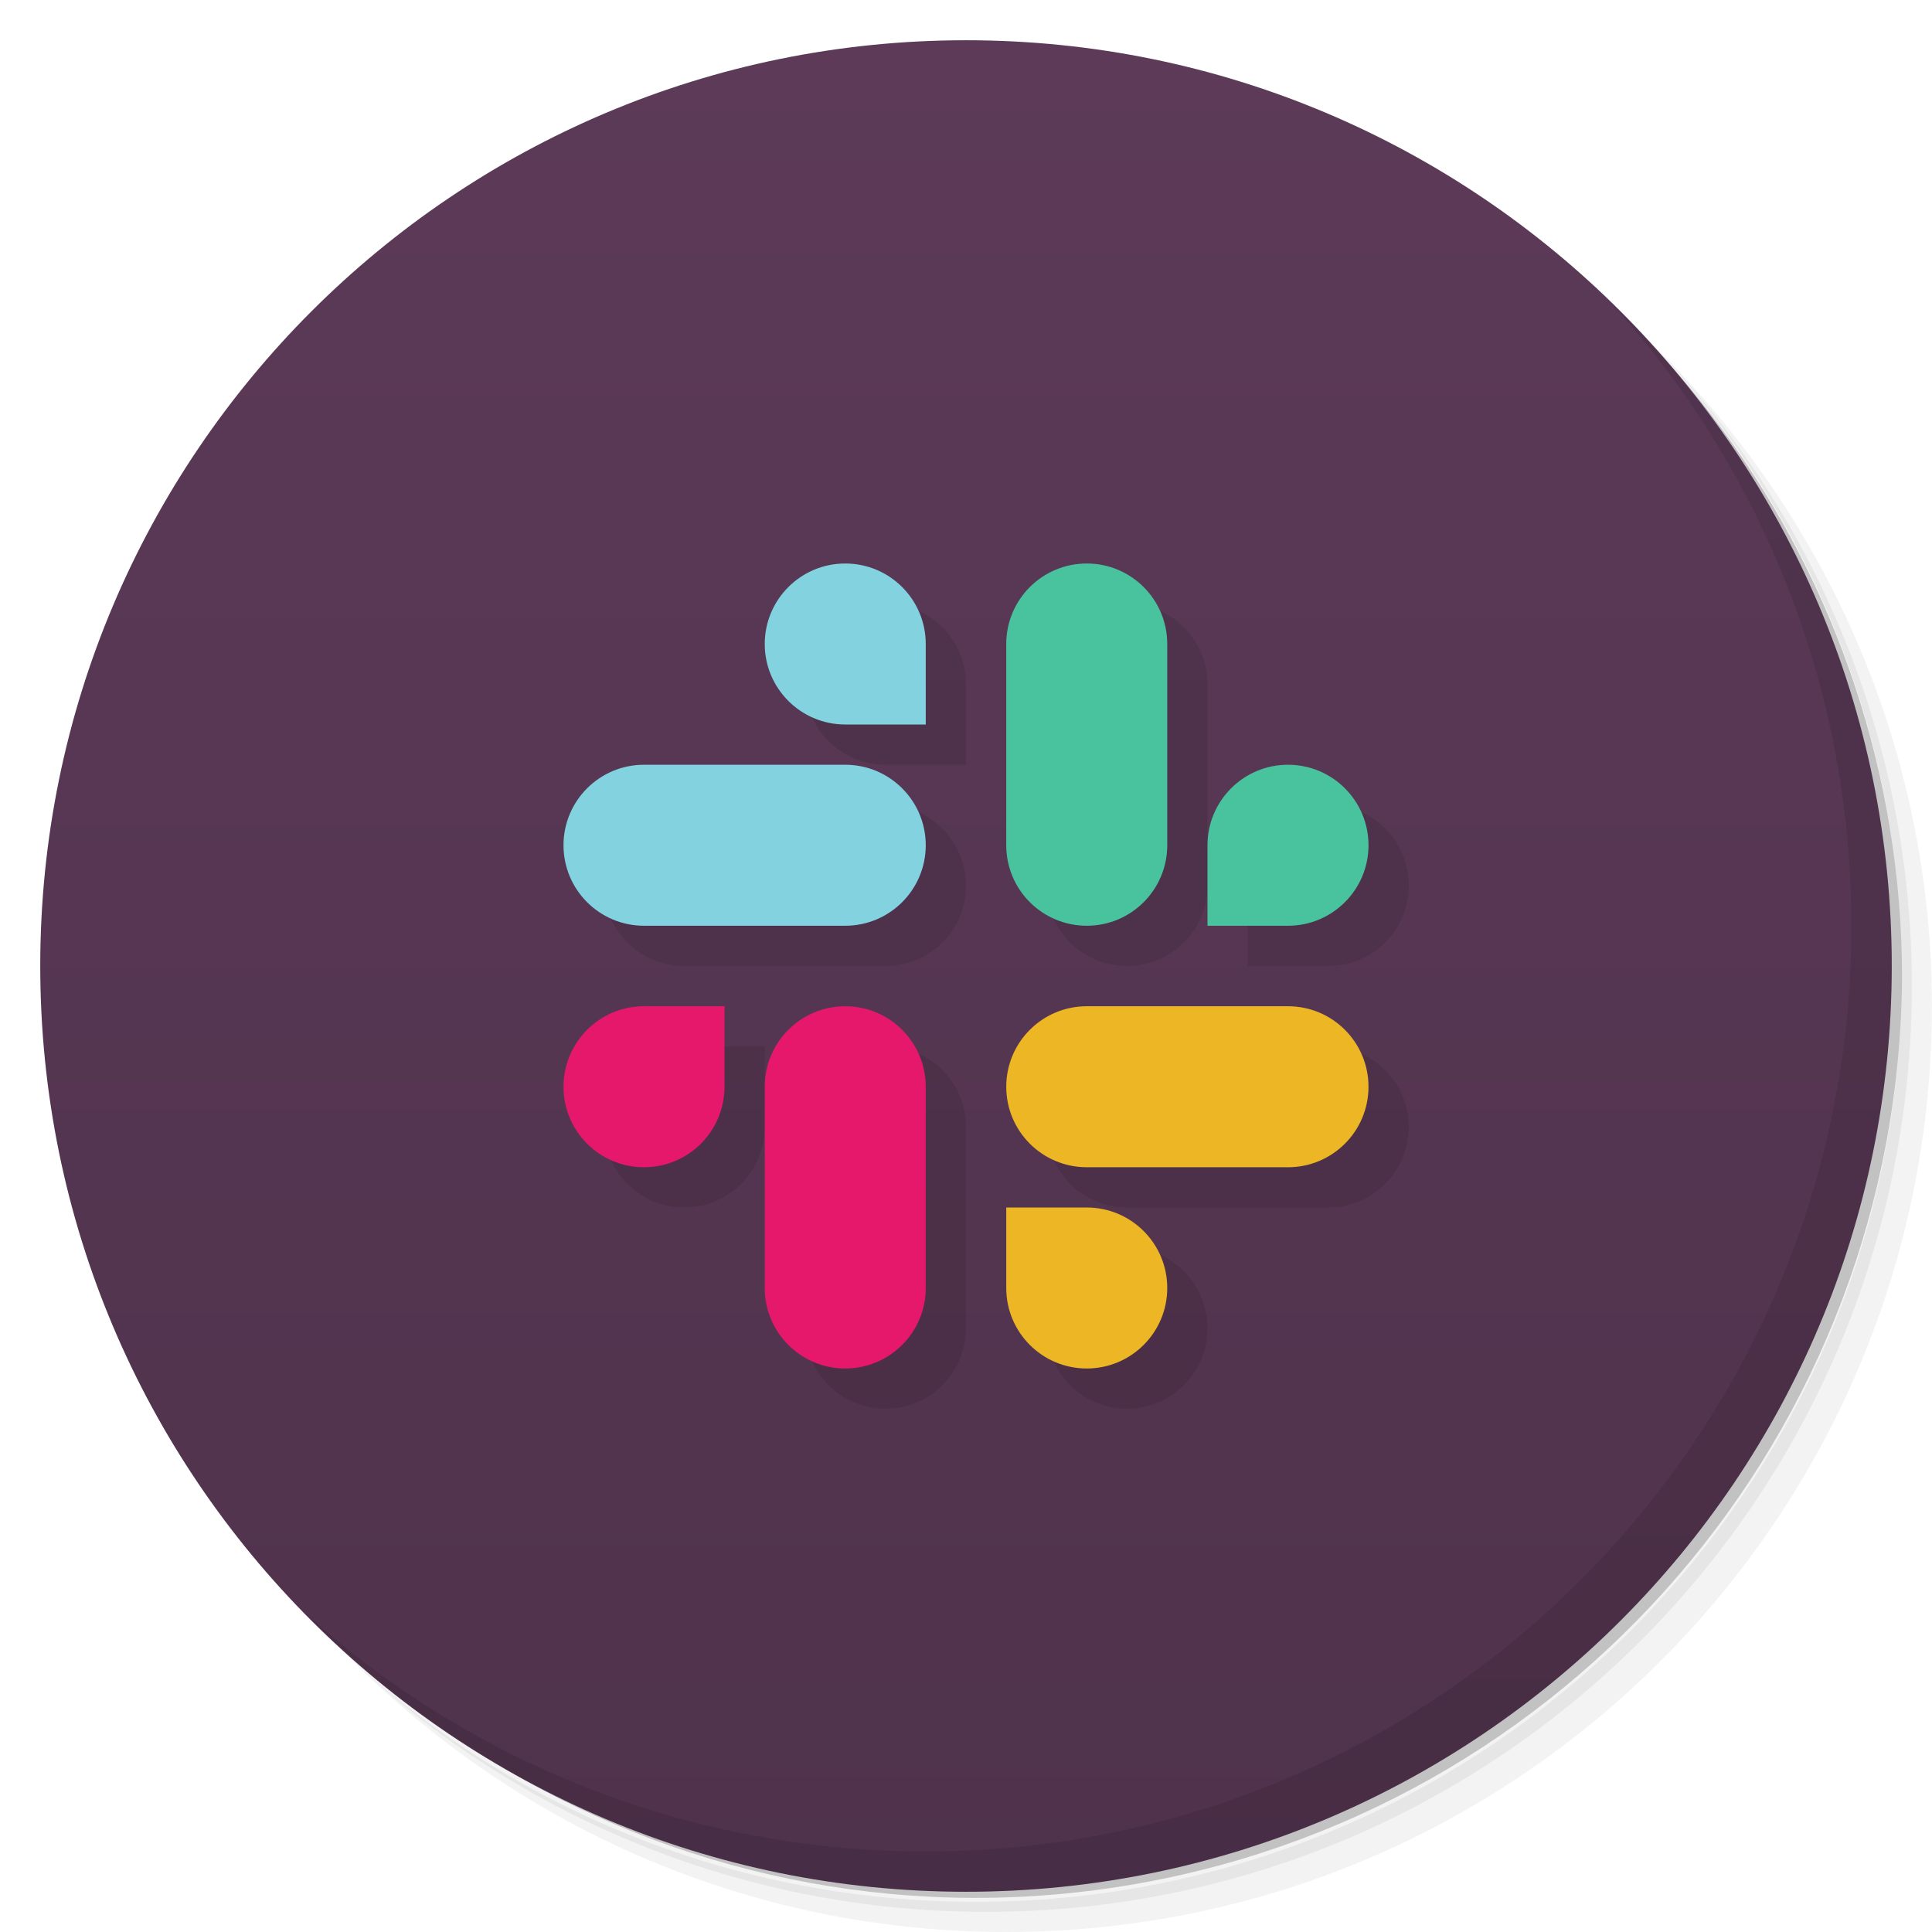
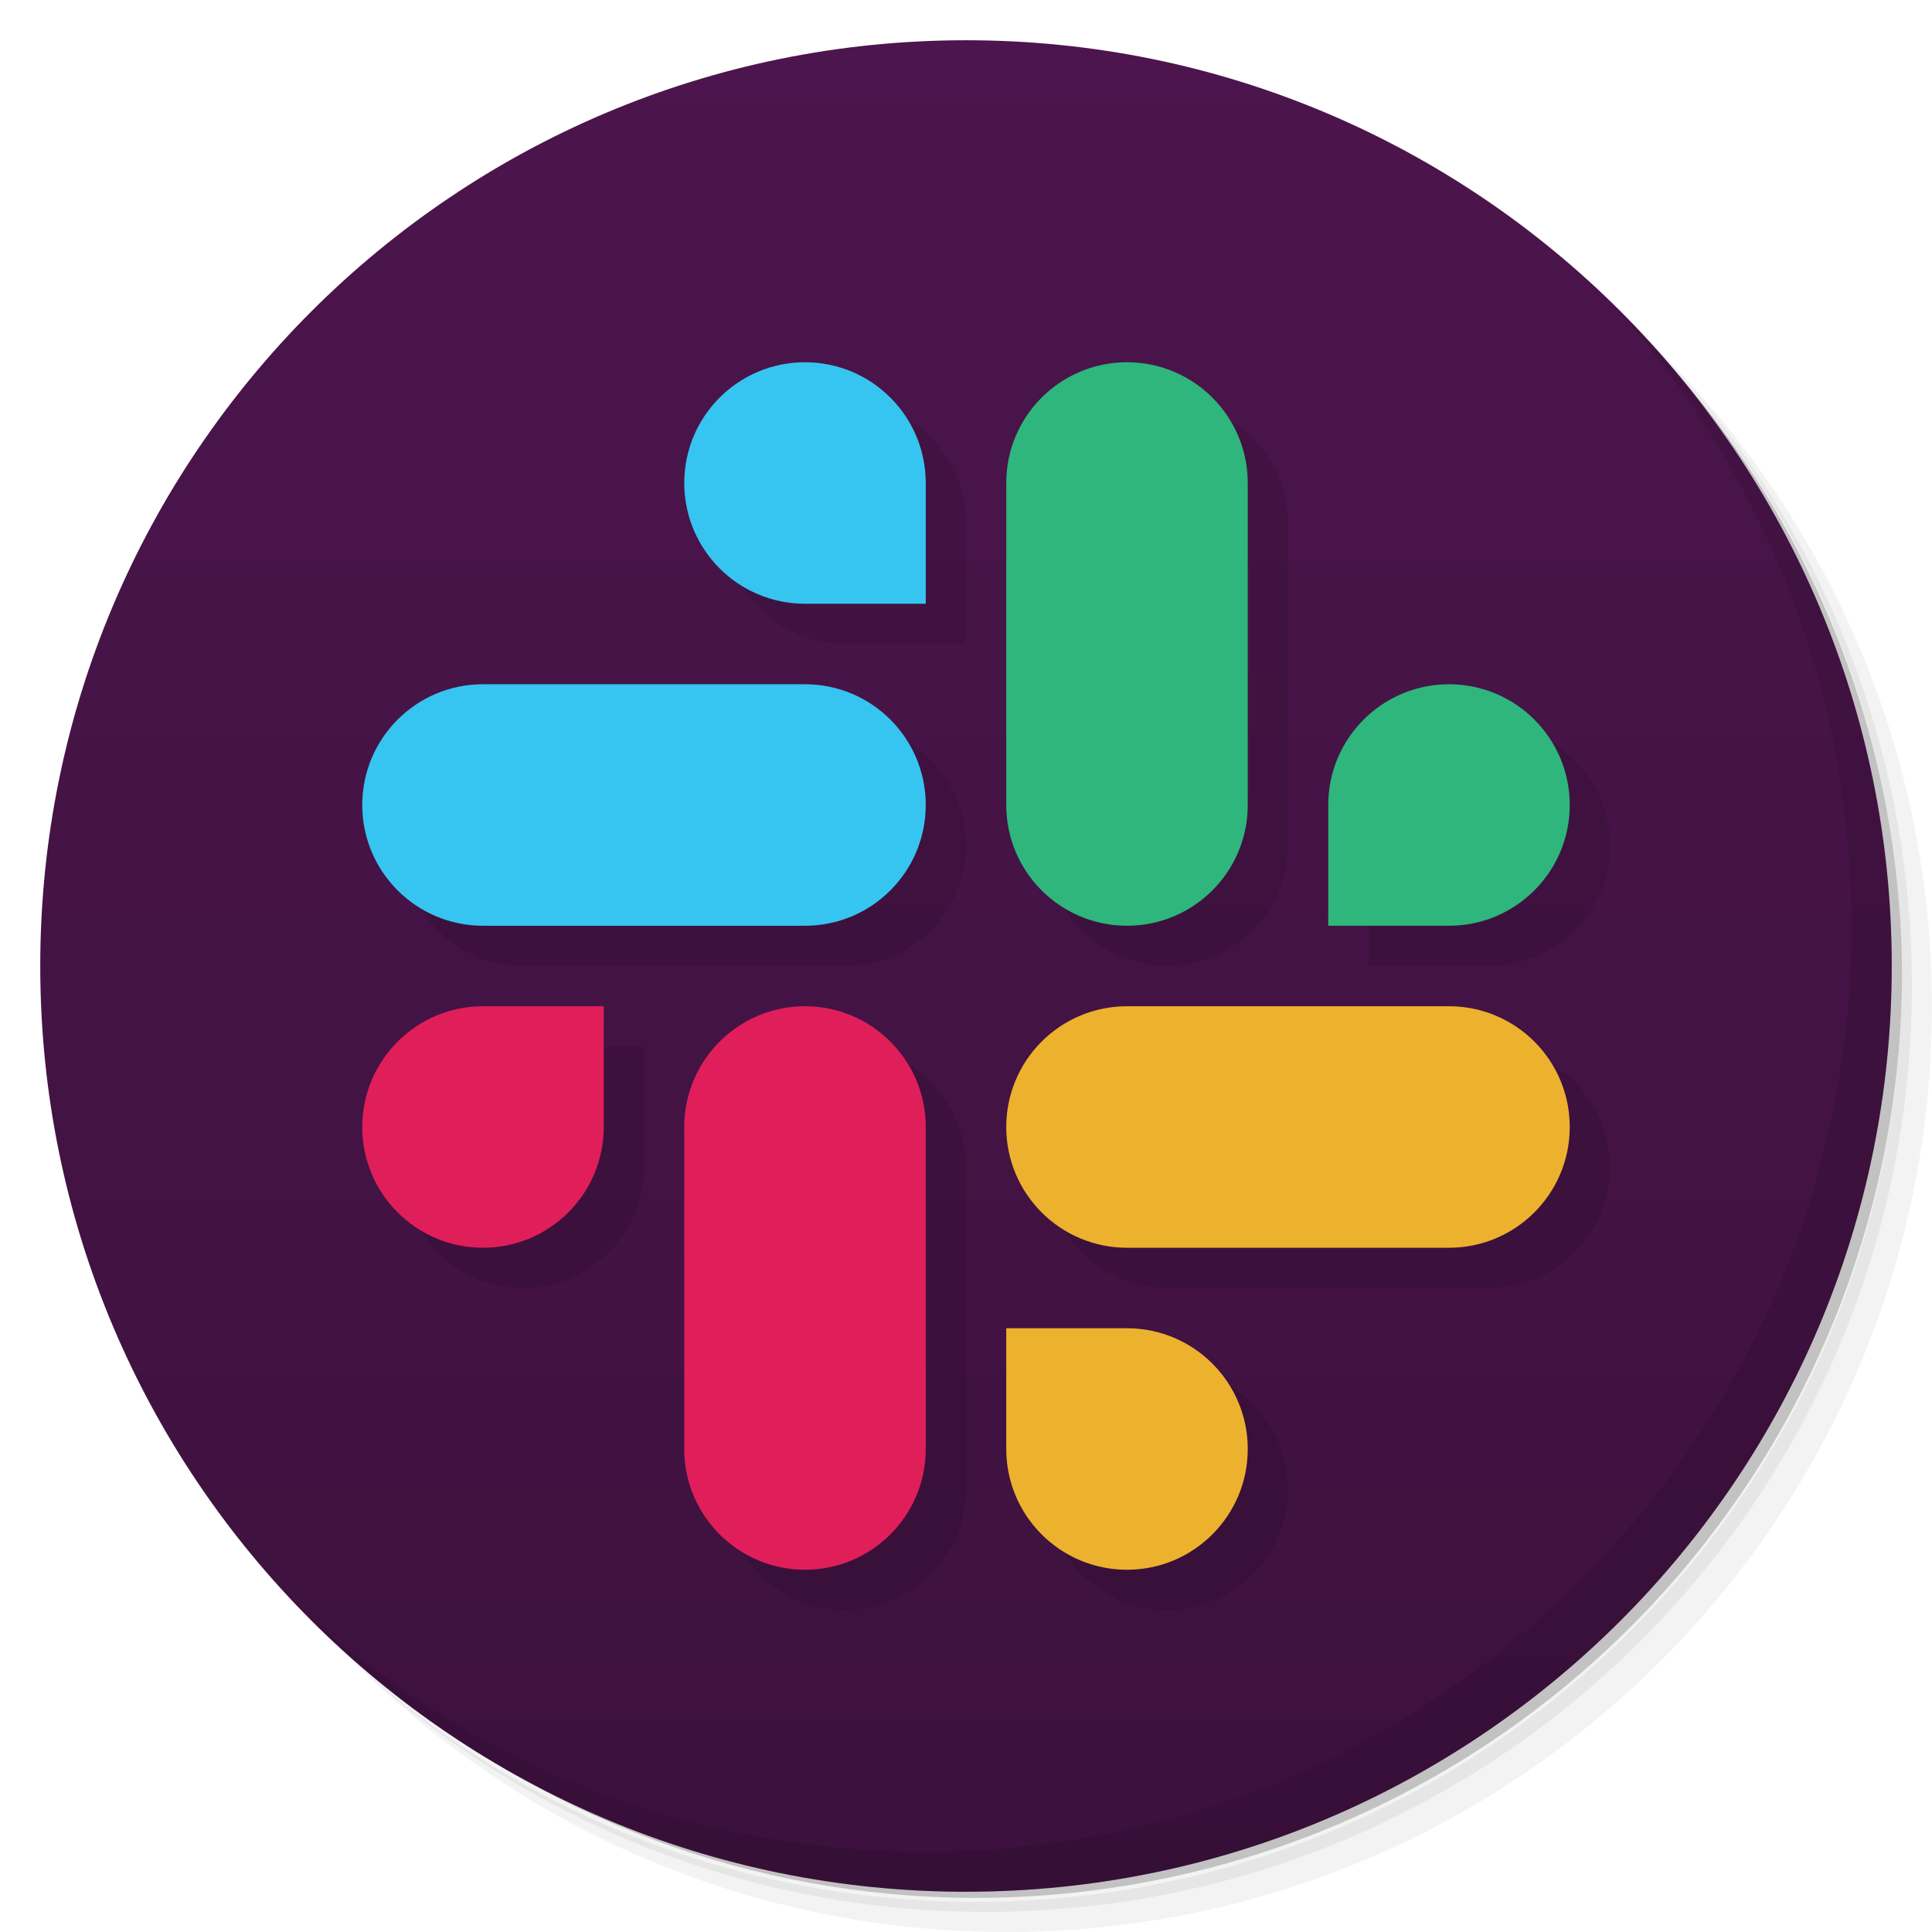
<svg xmlns="http://www.w3.org/2000/svg" version="1.1" viewBox="0 0 48 48">
  <defs>
    <linearGradient id="bg" x2="0" y1="1" y2="47" gradientUnits="userSpaceOnUse">
-       <stop style="stop-color:#5c3a58" offset="0" />
-       <stop style="stop-color:#4f324c" offset="1" />
+       <stop style="stop-color:#4c154d" offset="0" />
+       <stop style="stop-color:#3c113d" offset="1" />
    </linearGradient>
  </defs>
  <path d="m36.31 5c5.859 4.062 9.688 10.831 9.688 18.5 0 12.426-10.07 22.5-22.5 22.5-7.669 0-14.438-3.828-18.5-9.688 1.037 1.822 2.306 3.499 3.781 4.969 4.085 3.712 9.514 5.969 15.469 5.969 12.703 0 23-10.298 23-23 0-5.954-2.256-11.384-5.969-15.469-1.469-1.475-3.147-2.744-4.969-3.781zm4.969 3.781c3.854 4.113 6.219 9.637 6.219 15.719 0 12.703-10.297 23-23 23-6.081 0-11.606-2.364-15.719-6.219 4.16 4.144 9.883 6.719 16.219 6.719 12.703 0 23-10.298 23-23 0-6.335-2.575-12.06-6.719-16.219z" style="opacity:.05" />
  <path d="m41.28 8.781c3.712 4.085 5.969 9.514 5.969 15.469 0 12.703-10.297 23-23 23-5.954 0-11.384-2.256-15.469-5.969 4.113 3.854 9.637 6.219 15.719 6.219 12.703 0 23-10.298 23-23 0-6.081-2.364-11.606-6.219-15.719z" style="opacity:.1" />
  <path d="m31.25 2.375c8.615 3.154 14.75 11.417 14.75 21.13 0 12.426-10.07 22.5-22.5 22.5-9.708 0-17.971-6.135-21.12-14.75a23 23 0 0 0 44.875-7 23 23 0 0 0-16-21.875z" style="opacity:.2" />
  <circle cx="24" cy="24" r="23" style="fill:url(#bg)" />
  <path d="m40.03 7.531c3.712 4.084 5.969 9.514 5.969 15.469 0 12.703-10.297 23-23 23-5.954 0-11.384-2.256-15.469-5.969 4.178 4.291 10.01 6.969 16.469 6.969 12.703 0 23-10.298 23-23 0-6.462-2.677-12.291-6.969-16.469z" style="opacity:.1" />
-   <path opacity=".1" d="   m22 20a2 2 0 0 1 0 4h-5a2 2 0 0 1 0-4z   m0-1a2 2 0 1 1 2-2v2z   m8 3a2 2 0 0 1-4 0v-5a2 2 0 0 1 4 0z   m1 0a2 2 0 1 1 2 2h-2z   m2 4a2 2 0 0 1 0 4h-5a2 2 0 0 1 0-4z   m-5 5a2 2 0 1 1-2 2v-2z   m-4 2a2 2 0 0 1-4 0v-5a2 2 0 0 1 4 0z   m-5-5a2 2 0 1 1-2-2h2z  " />
-   <path d="m21 19a2 2 0 0 1 0 4h-5a2 2 0 0 1 0-4z" fill="#82d2e0" />
-   <path d="m21 18a2 2 0 1 1 2-2v2z" fill="#82d2e0" />
-   <path d="m29 21a2 2 0 0 1-4 0v-5a2 2 0 0 1 4 0z" fill="#49c39e" />
-   <path d="m30 21a2 2 0 1 1 2 2h-2z" fill="#49c39e" />
-   <path d="m32 25a2 2 0 0 1 0 4h-5a2 2 0 0 1 0-4z" fill="#edb624" />
-   <path d="m27 30a2 2 0 1 1-2 2v-2z" fill="#edb624" />
-   <path d="m23 32a2 2 0 0 1-4 0v-5a2 2 0 0 1 4 0z" fill="#e5186b" />
-   <path d="m18 27a2 2 0 1 1-2-2h2z" fill="#e5186b" />
+   <path transform="translate(1 1)" opacity=".1" d="   M20 17a3 3 0 0 1 0 6h-8a3 3 0 0 1 0-6zm0-2a3 3 0 1 1 3-3v3z   M31 20a3 3 0 0 1-6 0v-8a3 3 0 0 1 6 0zm2 0a3 3 0 1 1 3 3h-3z   M36 25a3 3 0 0 1 0 6h-8a3 3 0 0 1 0-6zm-8 8a3 3 0 1 1-3 3v-3z   M23 36a3 3 0 0 1-6 0v-8a3 3 0 0 1 6 0zm-8-8a3 3 0 1 1-3-3h3z  " />
+   <path d="m20 17a3 3 0 0 1 0 6h-8a3 3 0 0 1 0-6zm0-2a3 3 0 1 1 3-3v3z" fill="#36C5F0" />
+   <path d="m31 20a3 3 0 0 1-6 0v-8a3 3 0 0 1 6 0zm2 0a3 3 0 1 1 3 3h-3z" fill="#2EB67D" />
+   <path d="m36 25a3 3 0 0 1 0 6h-8a3 3 0 0 1 0-6zm-8 8a3 3 0 1 1-3 3v-3z" fill="#ECB22E" />
+   <path d="m23 36a3 3 0 0 1-6 0v-8a3 3 0 0 1 6 0zm-8-8a3 3 0 1 1-3-3h3z" fill="#E01E5A" />
</svg>
